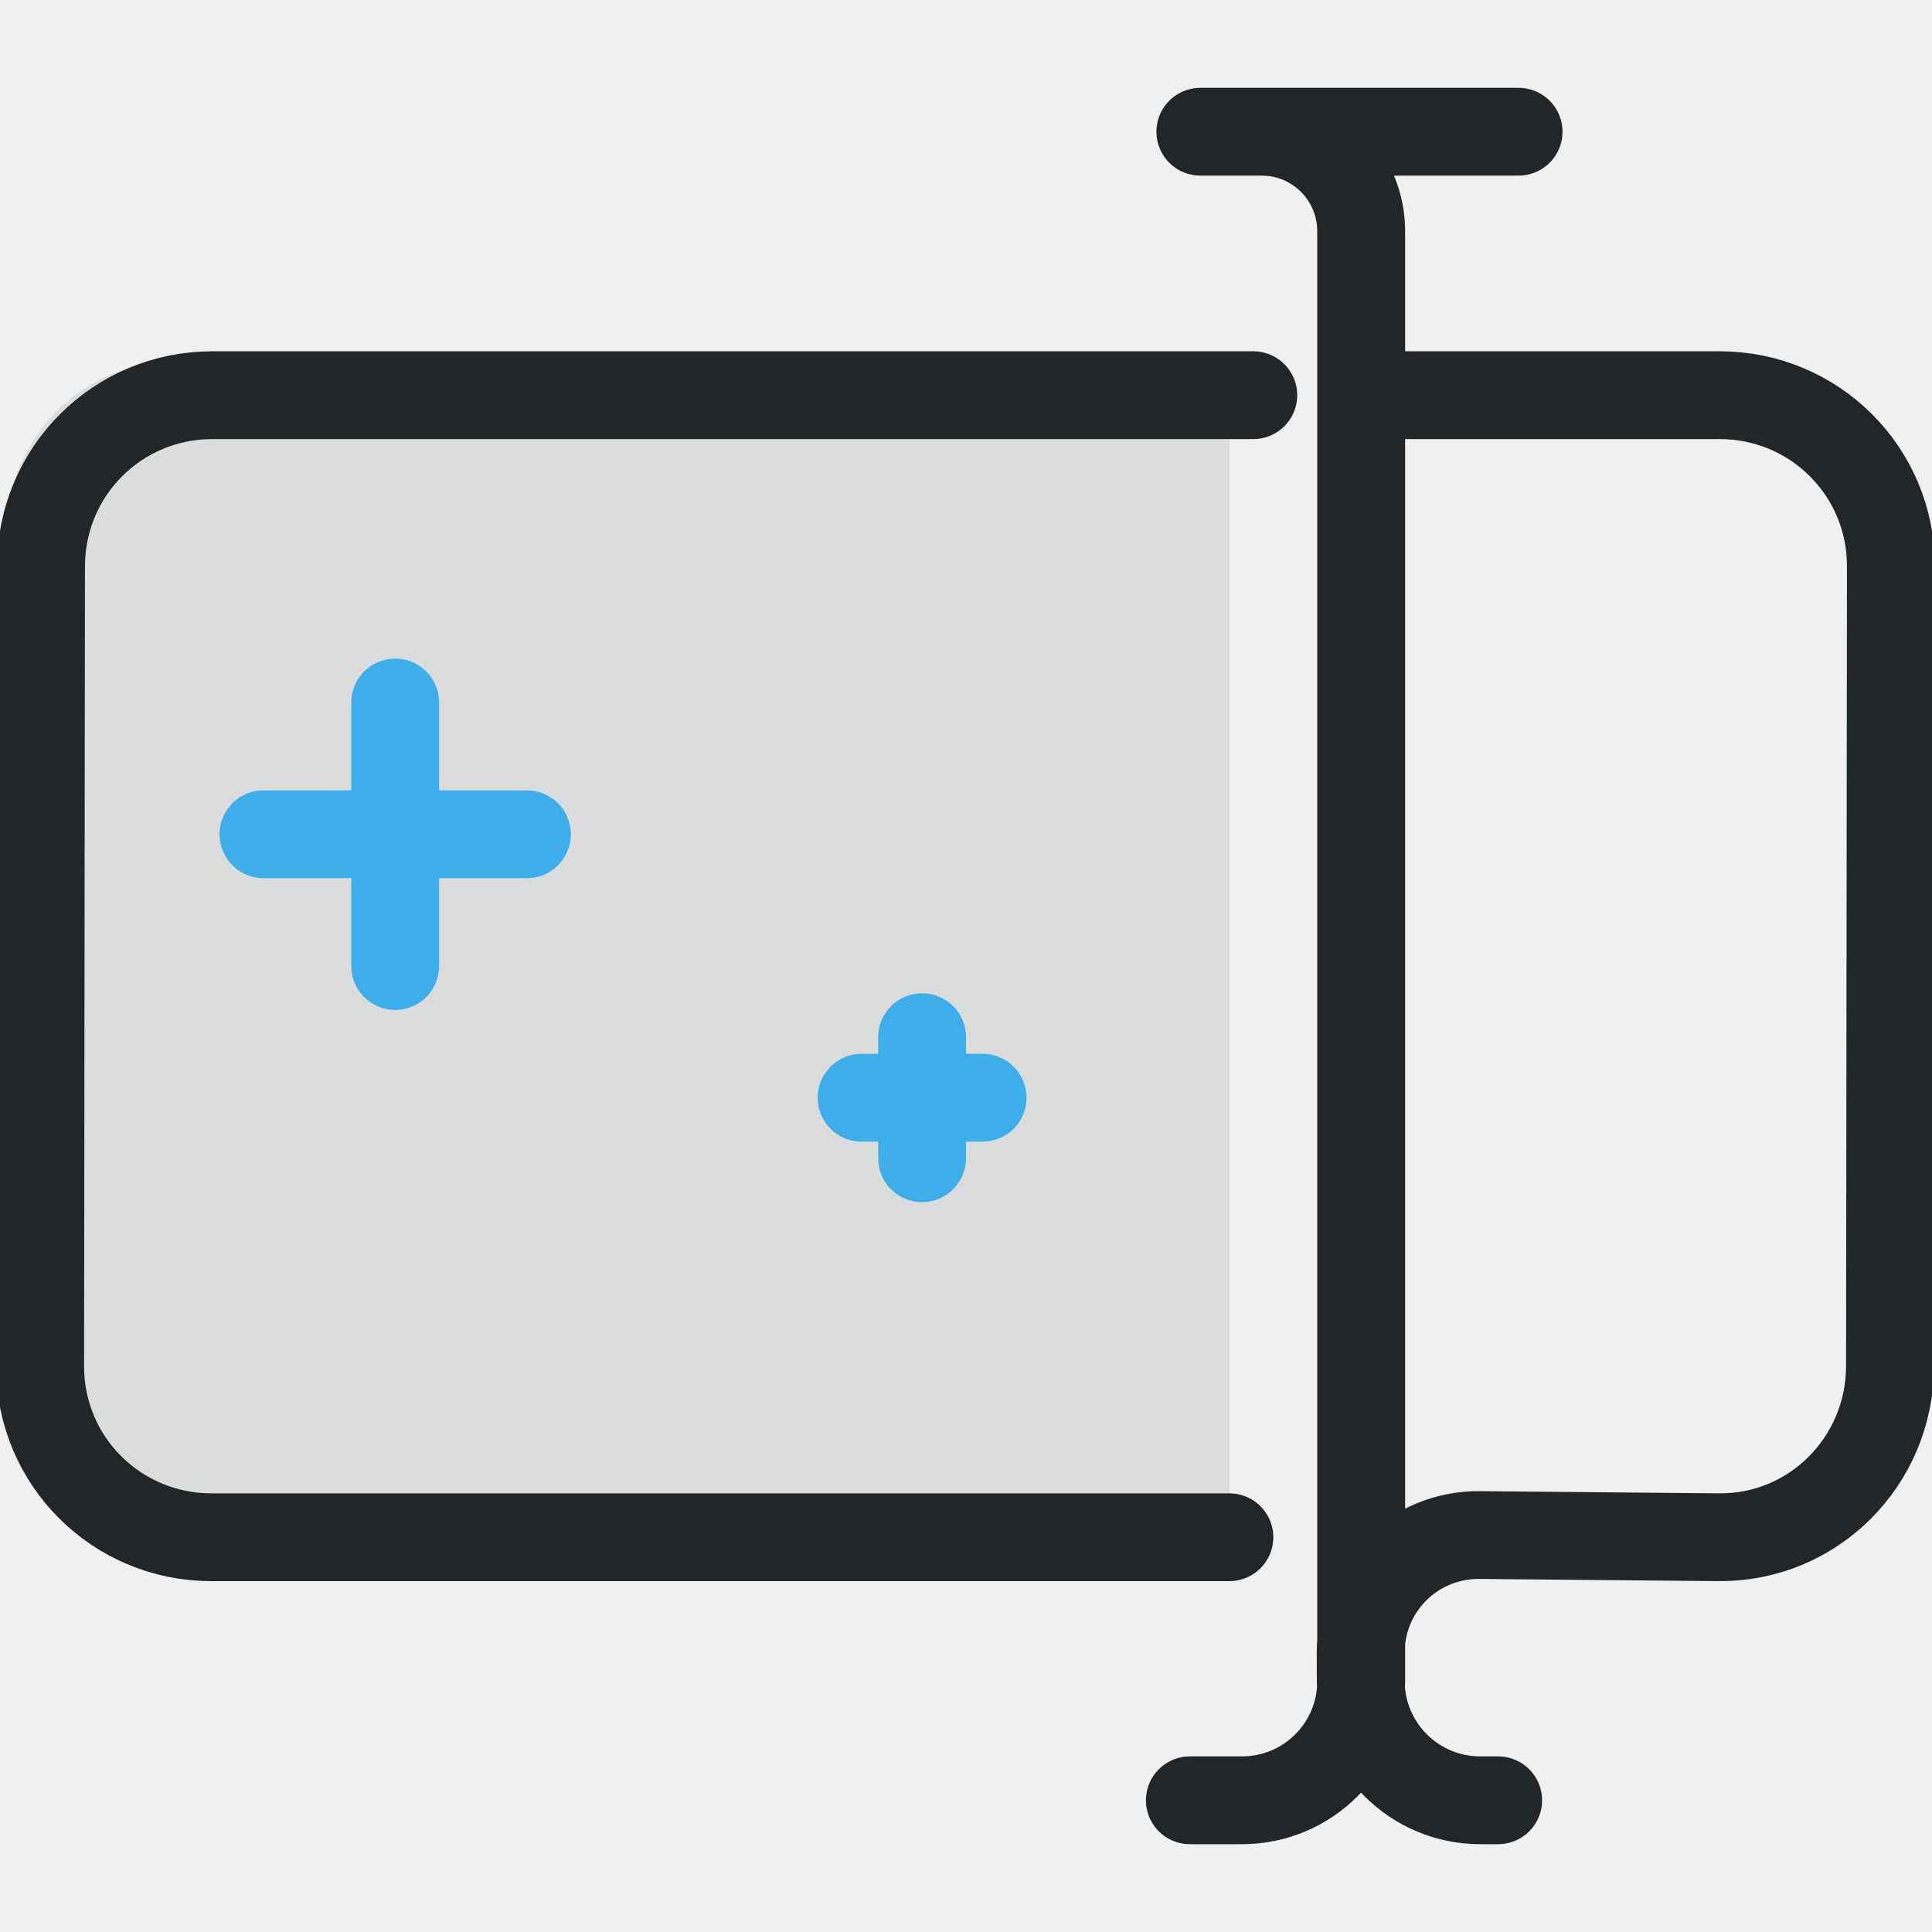
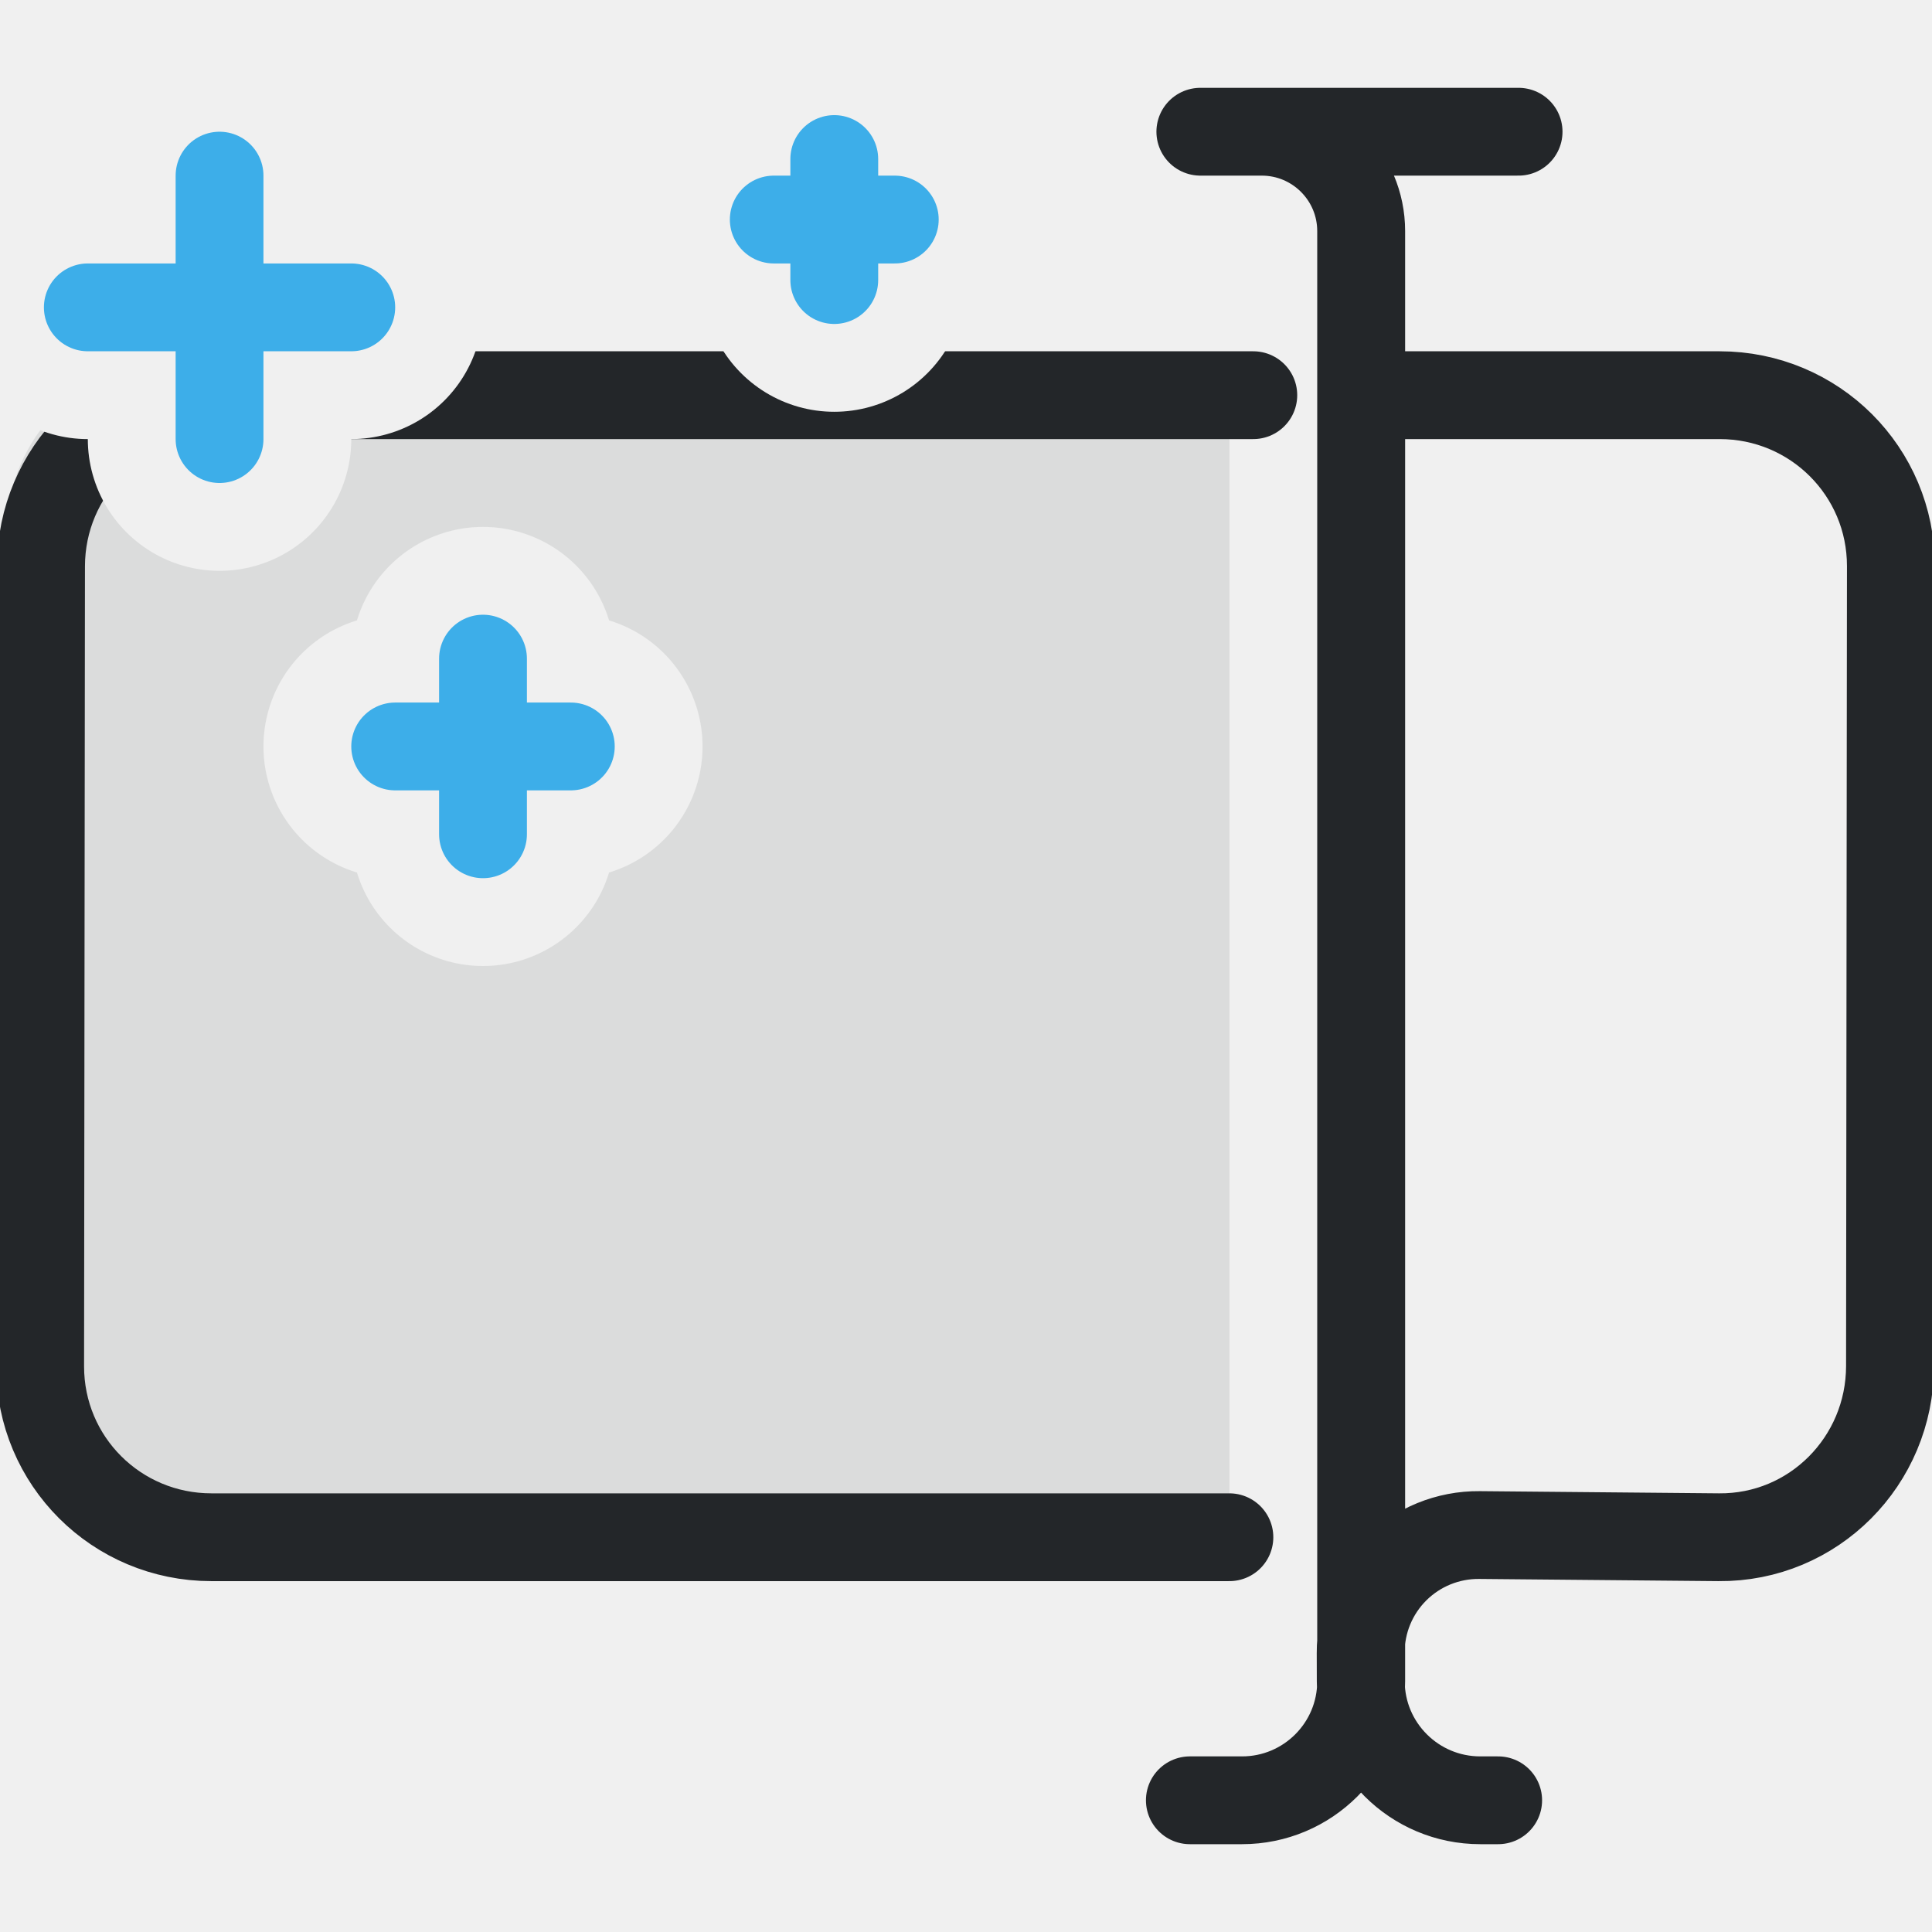
<svg xmlns="http://www.w3.org/2000/svg" width="22" height="22" viewBox="0 0 22 22" version="1.1">
  <defs>
    <style id="current-color-scheme" type="text/css">
     .ColorScheme-Text { color:#232629; }
     .ColorScheme-Highlight { color:#3daee9; }
   </style>
+     <mask id="star-clearance" maskUnits="userSpaceOnUse" x="0" y="0" width="22" height="22" style="mask-type:luminance">
+       <rect x="0" y="0" width="22" height="22" fill="white" />
+       <path d="M 2.5,5 V 2" stroke="black" fill="none" stroke-width="3" stroke-linecap="round" />
+       <path d="M 1,3.5 H 4" stroke="black" fill="none" stroke-width="3" stroke-linecap="round" />
+       <path d="M 9.5,3.189 V 1.811" stroke="black" fill="none" stroke-width="3" stroke-linecap="round" />
+       <path d="M 8.811,2.5 H 10.189" stroke="black" fill="none" stroke-width="3" stroke-linecap="round" />
+       <path d="M 5.5,9.5 V 7.5" stroke="black" fill="none" stroke-width="3" stroke-linecap="round" />
+       <path d="M 4.5,8.5 H 6.5" stroke="black" fill="none" stroke-width="3" stroke-linecap="round" />
+     </mask>
  </defs>
-   <path d="m2.028 4.11c-1.081 0-1.95.869-1.95 1.948v9.351c0 1.079.87 1.948 1.95 1.948h11.972v-12.857c0-.134.013-.264.038-.39z" style="opacity:.1;paint-order:markers fill stroke" fill="currentColor" class="ColorScheme-Text" />
-   <path transform="matrix(.78016 0 0 .77924 -1.4826 -.56504)" d="m19.268 27.033h.761a1.739 1.739 135 001.739-1.739v-21.192a1.452 1.452 45 00-1.452-1.452h-.895a0 0 0 010 0h4.644m-2.297 3.85h5.232c1.385 0 2.502 1.115 2.5 2.5l-.013 11.689c-.002 1.385-1.115 2.513-2.5 2.5l-3.493-.032a1.717 1.717 135.17 00-1.733 1.723l.001.414a1.744 1.744 44.905 001.744 1.739h.261m-3.923-3.844h-14.858c-1.385 0-2.502-1.115-2.5-2.5l.013-11.689c.002-1.385 1.115-2.5 2.5-2.5h15.194" style="fill:none;paint-order:markers fill stroke;stroke-dashoffset:.5;stroke-linecap:round;stroke-linejoin:round;stroke-width:1.283" stroke="currentColor" class="ColorScheme-Text" />
+   <g mask="url(#star-clearance)">
+     <path d="m2.028 4.11c-1.081 0-1.95.869-1.95 1.948v9.351c0 1.079.87 1.948 1.95 1.948h11.972v-12.857c0-.134.013-.264.038-.39z" style="opacity:.1;paint-order:markers fill stroke" fill="currentColor" class="ColorScheme-Text" />
+     <path transform="matrix(.78016 0 0 .77924 -1.4826 -.56504)" d="m19.268 27.033h.761a1.739 1.739 135 001.739-1.739v-21.192a1.452 1.452 45 00-1.452-1.452h-.895a0 0 0 010 0h4.644m-2.297 3.85h5.232c1.385 0 2.502 1.115 2.5 2.5l-.013 11.689c-.002 1.385-1.115 2.513-2.5 2.5l-3.493-.032a1.717 1.717 135.17 00-1.733 1.723l.001.414a1.744 1.744 44.905 001.744 1.739h.261m-3.923-3.844h-14.858c-1.385 0-2.502-1.115-2.5-2.5l.013-11.689c.002-1.385 1.115-2.5 2.5-2.5h15.194" style="fill:none;paint-order:markers fill stroke;stroke-dashoffset:.5;stroke-linecap:round;stroke-linejoin:round;stroke-width:1.283" stroke="currentColor" class="ColorScheme-Text" />
+   </g>
  <g>
-     <g transform="translate(2,6)">
-       <path class="ColorScheme-Highlight" d="M 2.5,5 V 2" style="fill:none;stroke-width:1;stroke-linecap:round;stroke-linejoin:round;paint-order:fill markers stroke" stroke="currentColor" />
-       <path class="ColorScheme-Highlight" d="M 1,3.5 H 4" style="fill:none;stroke-width:1;stroke-linecap:round;stroke-linejoin:round;paint-order:fill markers stroke" stroke="currentColor" />
-     </g>
-     <g transform="translate(1,10)">
-       <path class="ColorScheme-Highlight" d="M 9.5,3.189 V 1.811" style="fill:none;stroke-width:1;stroke-linecap:round;stroke-linejoin:round;paint-order:fill markers stroke" stroke="currentColor" />
-       <path class="ColorScheme-Highlight" d="M 8.811,2.5 H 10.189" style="fill:none;stroke-width:1;stroke-linecap:round;stroke-linejoin:round;paint-order:fill markers stroke" stroke="currentColor" />
-     </g>
+     <path class="ColorScheme-Highlight" d="M 2.5,5 V 2" style="fill:none;stroke-width:1;stroke-linecap:round;stroke-linejoin:round;paint-order:fill markers stroke" stroke="currentColor" />
+     <path class="ColorScheme-Highlight" d="M 1,3.5 H 4" style="fill:none;stroke-width:1;stroke-linecap:round;stroke-linejoin:round;paint-order:fill markers stroke" stroke="currentColor" />
+     <path class="ColorScheme-Highlight" d="M 9.5,3.189 V 1.811" style="fill:none;stroke-width:1;stroke-linecap:round;stroke-linejoin:round;paint-order:fill markers stroke" stroke="currentColor" />
+     <path class="ColorScheme-Highlight" d="M 8.811,2.5 H 10.189" style="fill:none;stroke-width:1;stroke-linecap:round;stroke-linejoin:round;paint-order:fill markers stroke" stroke="currentColor" />
+     <path class="ColorScheme-Highlight" d="M 5.5,9.5 V 7.5" style="fill:none;stroke-width:1;stroke-linecap:round;stroke-linejoin:round;paint-order:fill markers stroke" stroke="currentColor" />
+     <path class="ColorScheme-Highlight" d="M 4.5,8.5 H 6.5" style="fill:none;stroke-width:1;stroke-linecap:round;stroke-linejoin:round;paint-order:fill markers stroke" stroke="currentColor" />
  </g>
</svg>
